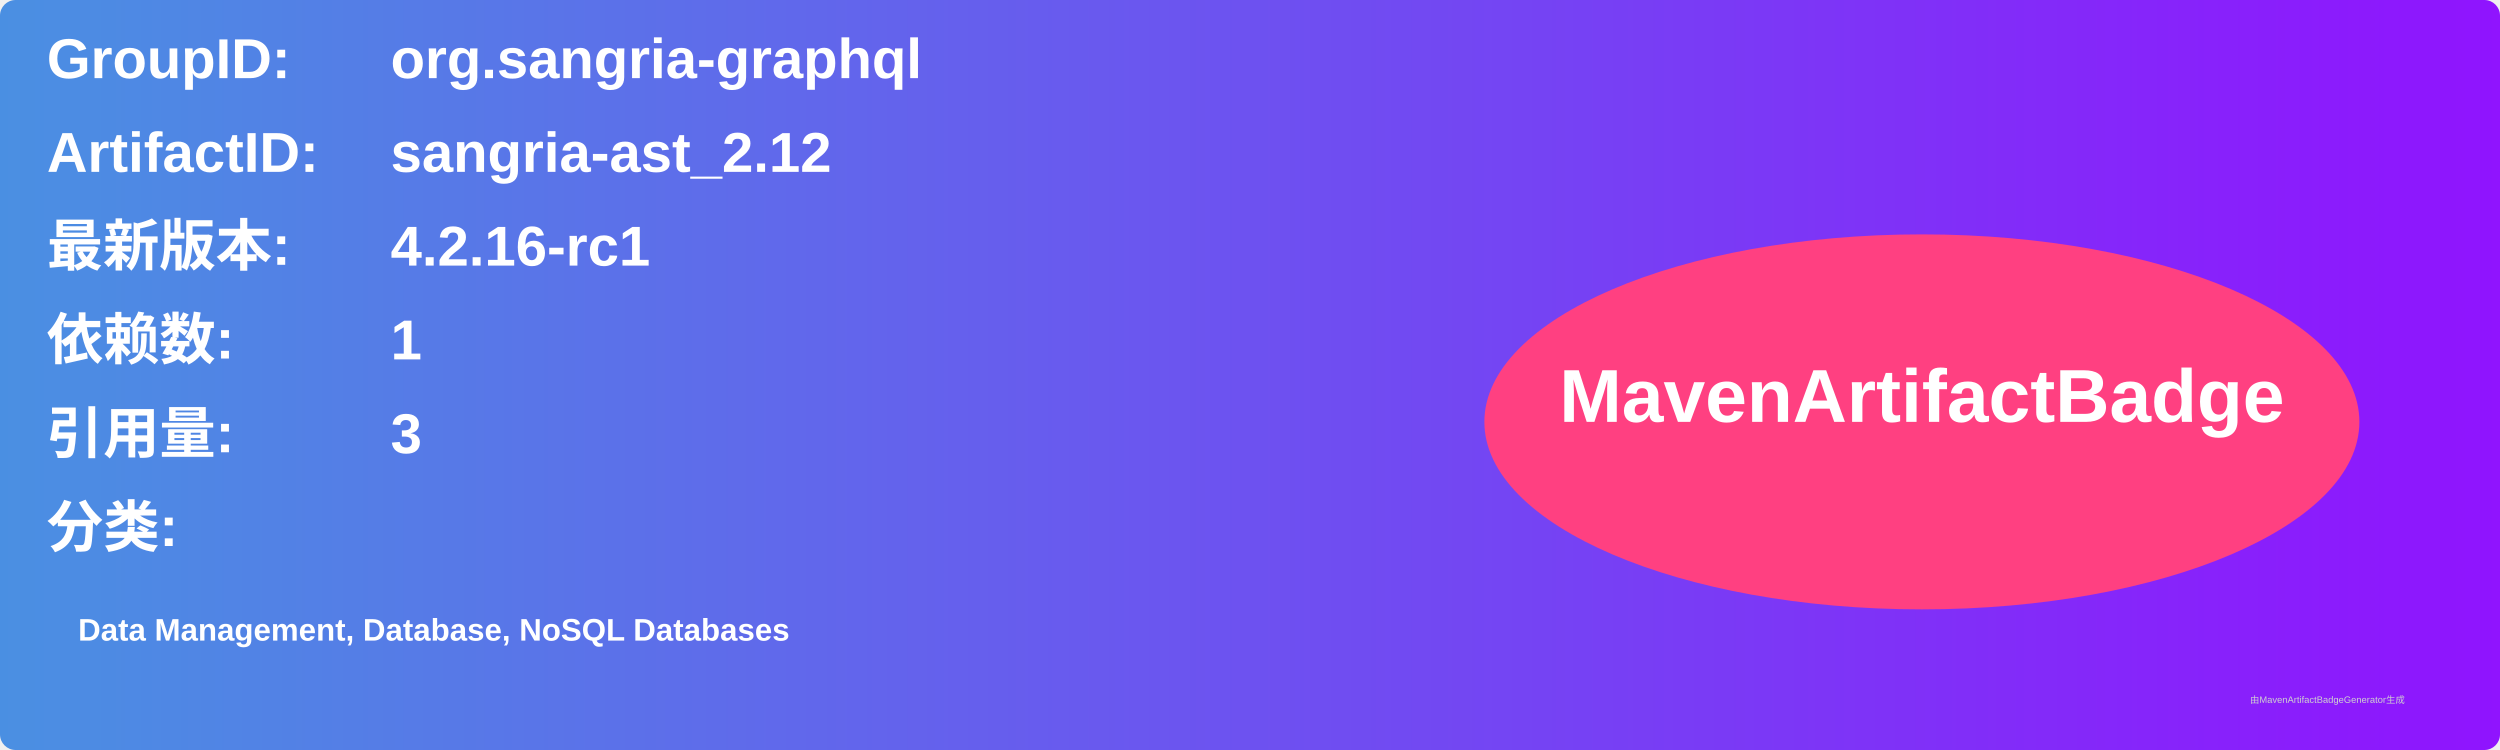
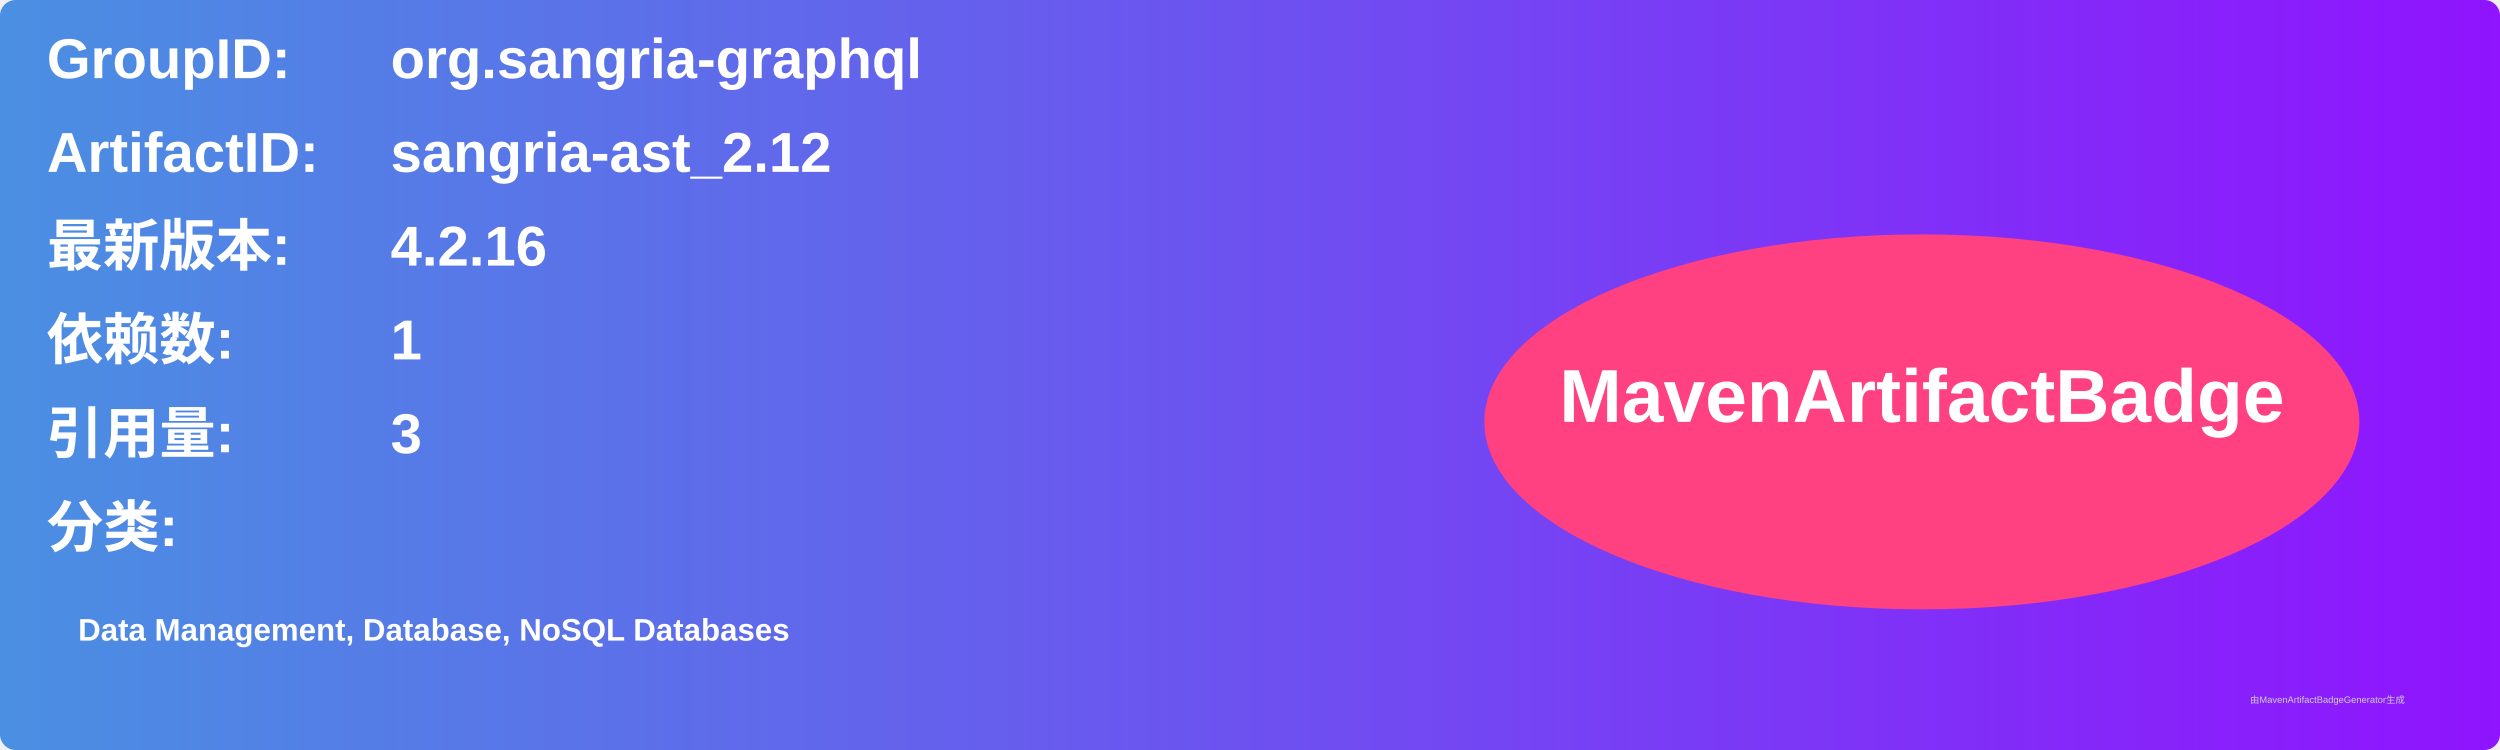
<svg xmlns="http://www.w3.org/2000/svg" width="800" height="240" viewBox="0 0 800 240">
  <linearGradient id="grad" x1="0%" y1="0%" x2="100%" y2="0%">
    <stop offset="0%" stop-color="#4a90e2" />
    <stop offset="100%" stop-color="#9013fe" />
  </linearGradient>
  <rect width="100%" height="100%" rx="5" ry="5" fill="url(#grad)" />
  <g transform="translate(15, 15)">
    <text x="0" y="10" font-family="Arial" font-size="18" fill="white" font-weight="bold" width="260">GroupID:</text>
    <text x="110" y="10" font-family="Arial" font-size="18" fill="white" font-weight="bold" width="460">org.sangria-graphql</text>
    <text x="0" y="40" font-family="Arial" font-size="18" fill="white" font-weight="bold" width="260">ArtifactID:</text>
    <text x="110" y="40" font-family="Arial" font-size="18" fill="white" font-weight="bold" width="460">sangria-ast_2.12</text>
    <text x="0" y="70" font-family="Arial" font-size="18" fill="white" font-weight="bold">最新版本:</text>
    <text x="110" y="70" font-family="Arial" font-size="18" fill="white" font-weight="bold">
-       <tspan font-weight="bold">4.2.16-rc1</tspan>
+       <tspan font-weight="bold">4.2.16</tspan>
    </text>
    <text x="0" y="100" font-family="Arial" font-size="18" fill="white" font-weight="bold">依赖数: </text>
    <text x="110" y="100" font-family="Arial" font-size="18" fill="white">
      <tspan font-weight="bold">1</tspan>
    </text>
    <text x="0" y="130" font-family="Arial" font-size="18" fill="white" font-weight="bold">引用量: </text>
    <text x="110" y="130" font-family="Arial" font-size="18" fill="white">
      <tspan font-weight="bold">3</tspan>
    </text>
    <text x="0" y="160" font-family="Arial" font-size="18" fill="white" font-weight="bold">分类:</text>
    <text x="10" y="190" font-family="Arial" font-size="10" fill="white">
      <tspan font-weight="bold">Data Management, Database, NoSQL Databases</tspan>
    </text>
    <ellipse cx="600" cy="120" rx="140" ry="60" fill="#ff4081" />
    <text x="600" y="120" text-anchor="middle" font-family="Arial" font-size="24" fill="white" font-weight="bold">MavenArtifactBadge</text>
  </g>
  <text x="720" y="225" font-family="Arial" font-size="3" fill="#d0d0d0">由MavenArtifactBadgeGenerator生成</text>
</svg>
